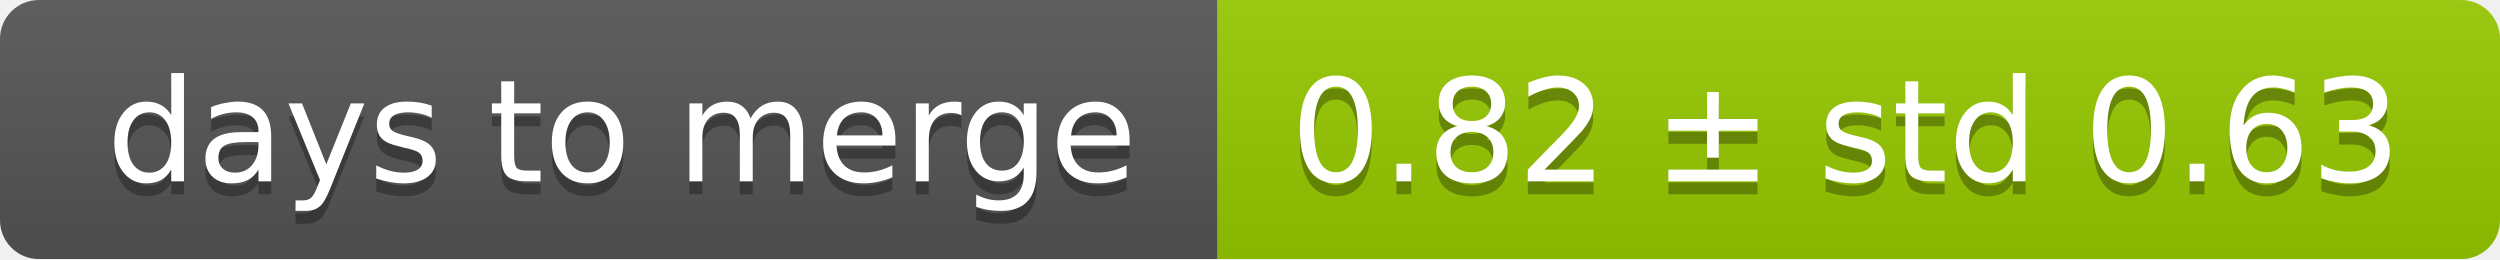
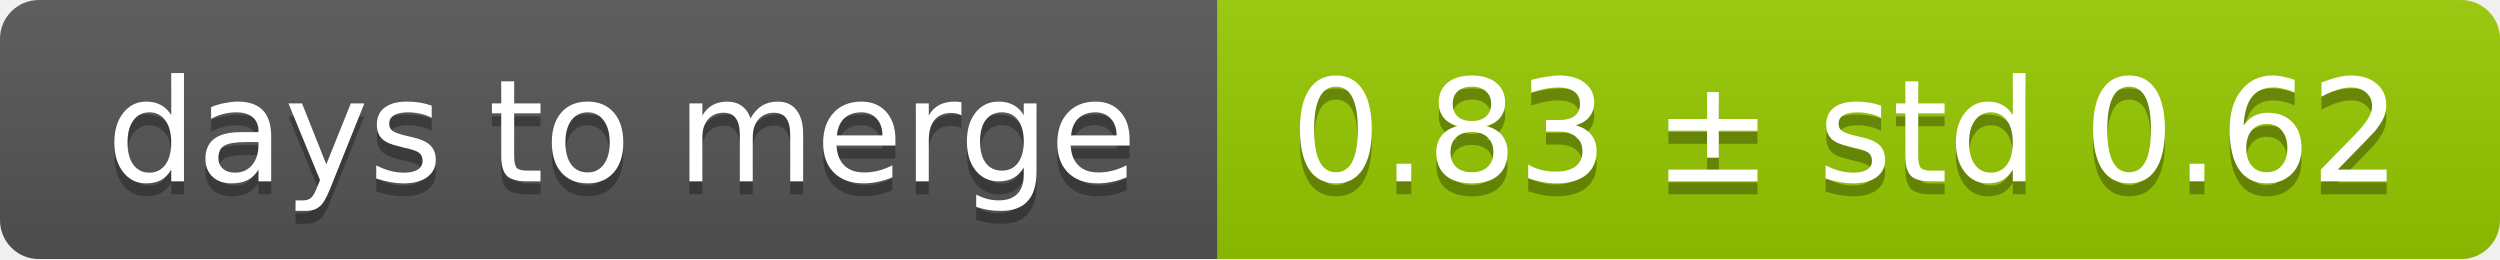
<svg xmlns="http://www.w3.org/2000/svg" width="193" height="20">
  <linearGradient id="smooth" x2="0" y2="100%">
    <stop offset="0" stop-color="#bbb" stop-opacity=".1" />
    <stop offset="1" stop-opacity=".1" />
  </linearGradient>
  <mask id="round">
    <rect width="193" height="20" rx="3" fill="#fff" />
  </mask>
  <g mask="url(#round)">
    <rect width="94" height="20" fill="#555" />
    <rect x="94" width="99" height="20" fill="#97ca00" />
    <rect width="193" height="20" fill="url(#smooth)" />
  </g>
  <g fill="#fff" text-anchor="middle" font-family="DejaVu Sans,Verdana,Geneva,sans-serif" font-size="11">
    <text x="48" y="15" fill="#010101" fill-opacity=".3">days to merge</text>
    <text x="48" y="14">days to merge</text>
-     <text x="142.5" y="15" fill="#010101" fill-opacity=".3">0.82 ± std 0.63</text>
-     <text x="142.5" y="14">0.82 ± std 0.63</text>
+     <text x="142.5" y="15" fill="#010101" fill-opacity=".3">0.83 ± std 0.62</text>
+     <text x="142.5" y="14">0.83 ± std 0.62</text>
  </g>
</svg>
